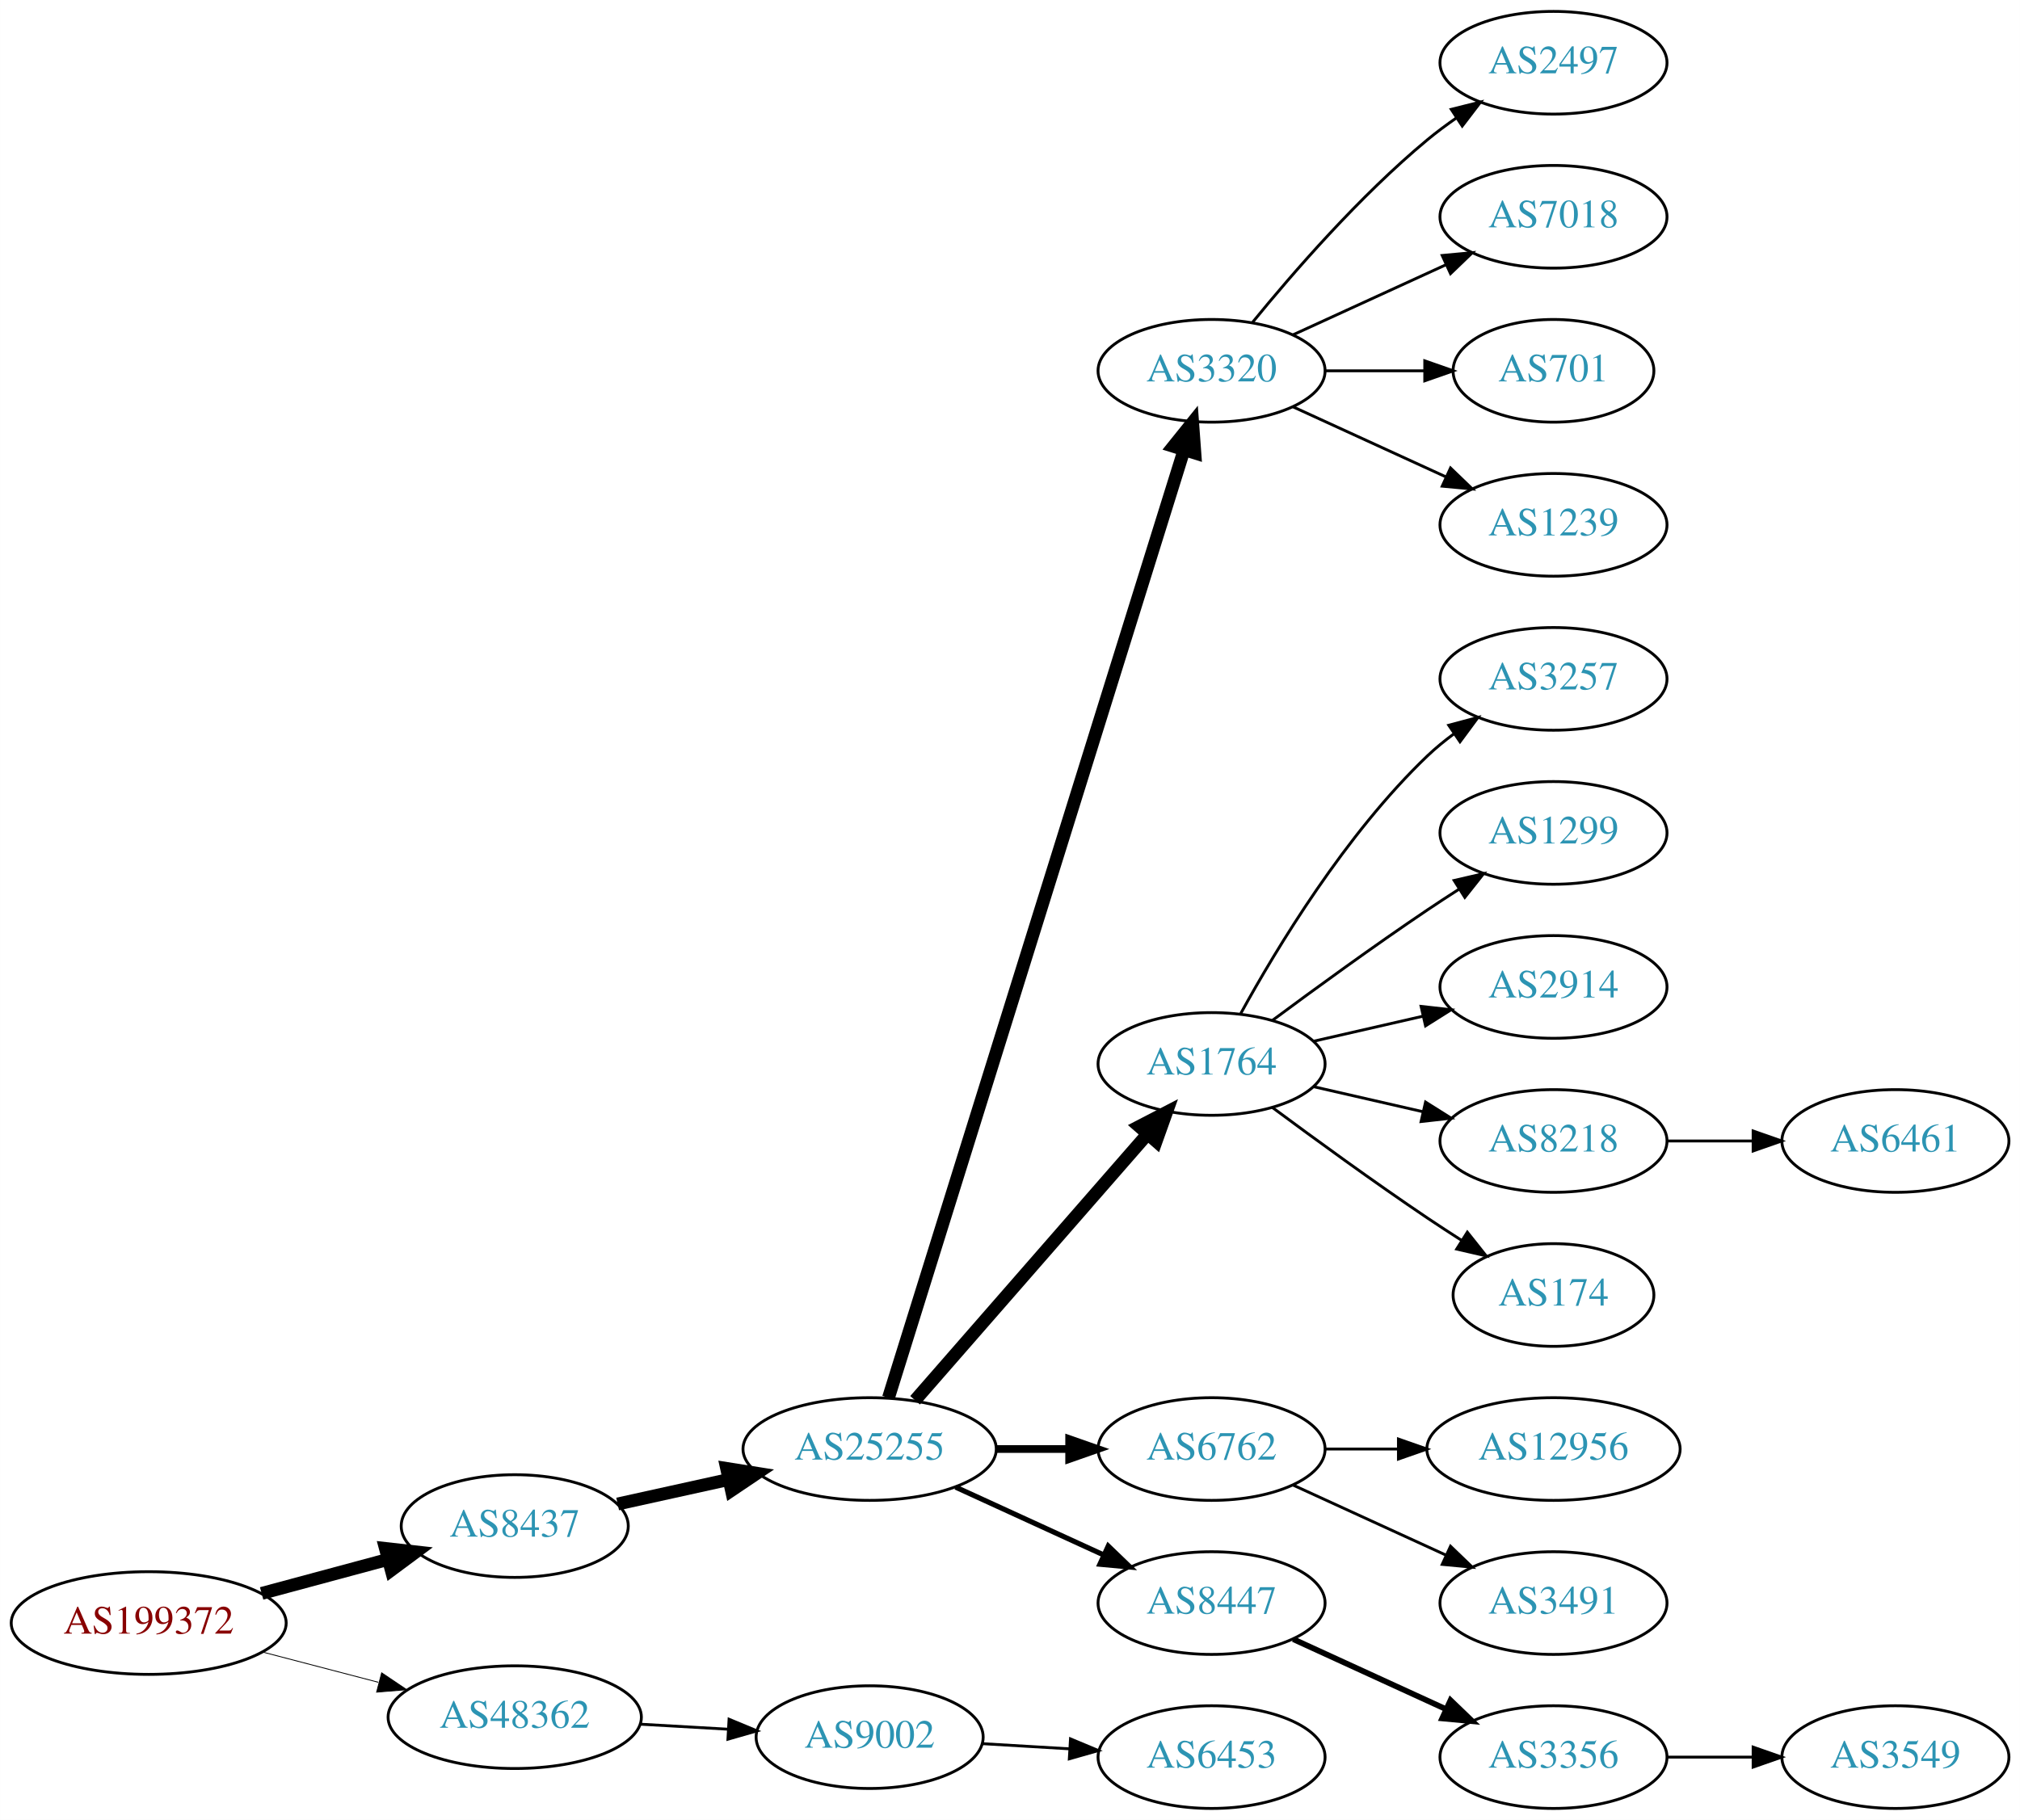
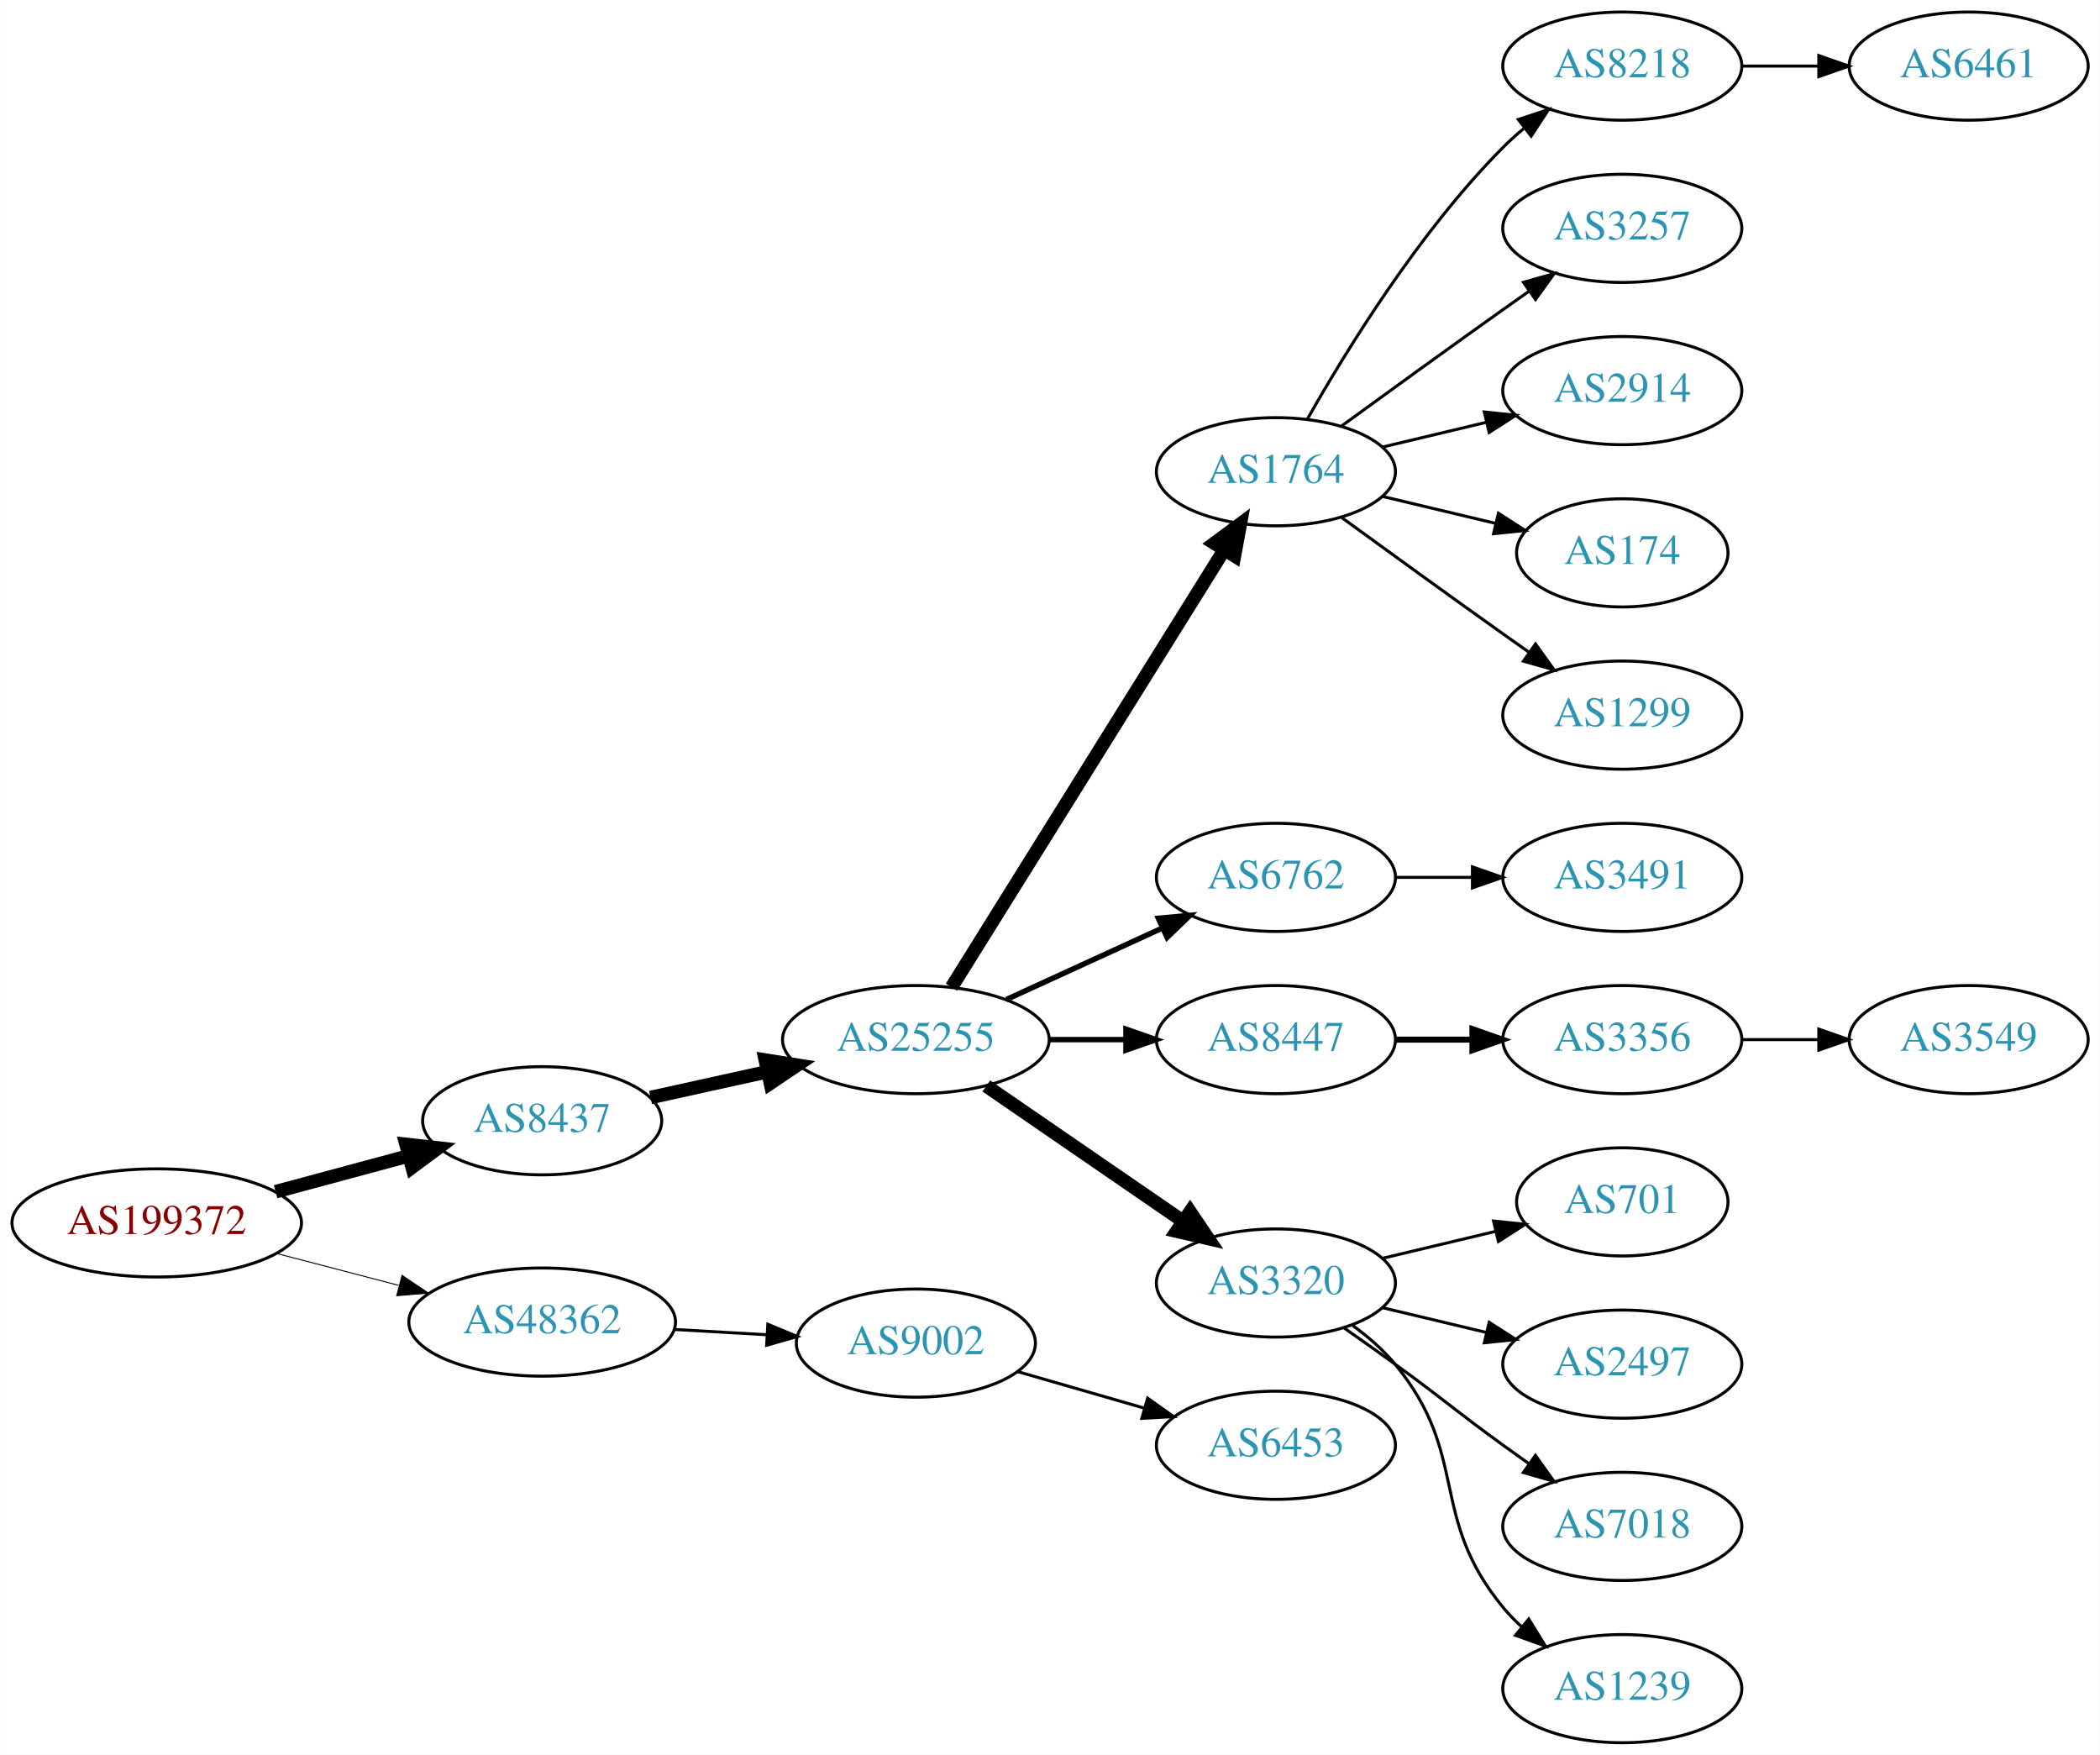
- <svg xmlns="http://www.w3.org/2000/svg" xmlns:xlink="http://www.w3.org/1999/xlink" width="708pt" height="638pt" viewBox="0.00 0.00 707.95 638.00">
-   <g id="graph0" class="graph" transform="scale(1 1) rotate(0) translate(4 634)">
-     <polygon fill="white" stroke="none" points="-4,4 -4,-634 703.954,-634 703.954,4 -4,4" />
+ <svg xmlns="http://www.w3.org/2000/svg" xmlns:xlink="http://www.w3.org/1999/xlink" width="699pt" height="584pt" viewBox="0.00 0.00 698.85 584.00">
+   <g id="graph0" class="graph" transform="scale(1 1) rotate(0) translate(4 580)">
+     <polygon fill="white" stroke="none" points="-4,4 -4,-580 694.855,-580 694.855,4 -4,4" />
    <g id="node1" class="node">
      <g id="a_node1">
        <a xlink:href="/asn/199372" xlink:title="AS199372 ~ Hirschmann Automotive GmbH [AT]">
-           <ellipse fill="#ffffff" stroke="black" cx="48.096" cy="-65" rx="48.192" ry="18" />
-           <text text-anchor="middle" x="48.096" y="-61.3" font-family="Times,serif" font-size="14.00" fill="#880000">AS199372</text>
+           <ellipse fill="#ffffff" stroke="black" cx="48.096" cy="-173" rx="48.192" ry="18" />
+           <text text-anchor="middle" x="48.096" y="-169.3" font-family="Times,serif" font-size="14.00" fill="#880000">AS199372</text>
        </a>
      </g>
    </g>
    <g id="node2" class="node">
      <g id="a_node2">
        <a xlink:href="/asn/8437" xlink:title="AS8437 ~ Hutchison Drei Austria GmbH [AT]">
-           <ellipse fill="#ffffff" stroke="black" cx="176.388" cy="-99" rx="39.794" ry="18" />
-           <text text-anchor="middle" x="176.388" y="-95.3" font-family="Times,serif" font-size="14.00" fill="#2c94b3">AS8437</text>
+           <ellipse fill="#ffffff" stroke="black" cx="176.388" cy="-207" rx="39.794" ry="18" />
+           <text text-anchor="middle" x="176.388" y="-203.3" font-family="Times,serif" font-size="14.00" fill="#2c94b3">AS8437</text>
        </a>
      </g>
    </g>
    <g id="edge1" class="edge">
-       <path fill="none" stroke="black" stroke-width="4.5" d="M87.674,-75.386C101.701,-79.162 117.644,-83.454 132.056,-87.334" />
-       <polygon fill="black" stroke="black" stroke-width="4.5" points="131.066,-91.145 141.746,-89.943 133.113,-83.541 131.066,-91.145" />
+       <path fill="none" stroke="black" stroke-width="4.5" d="M87.674,-183.386C101.701,-187.162 117.644,-191.455 132.056,-195.334" />
+       <polygon fill="black" stroke="black" stroke-width="4.5" points="131.066,-199.145 141.746,-197.943 133.113,-191.541 131.066,-199.145" />
    </g>
    <g id="node3" class="node">
      <g id="a_node3">
        <a xlink:href="/asn/48362" xlink:title="AS48362 ~ Stadtwerke Feldkirch [AT]">
-           <ellipse fill="#ffffff" stroke="black" cx="176.388" cy="-32" rx="44.393" ry="18" />
-           <text text-anchor="middle" x="176.388" y="-28.3" font-family="Times,serif" font-size="14.00" fill="#2c94b3">AS48362</text>
+           <ellipse fill="#ffffff" stroke="black" cx="176.388" cy="-140" rx="44.393" ry="18" />
+           <text text-anchor="middle" x="176.388" y="-136.3" font-family="Times,serif" font-size="14.00" fill="#2c94b3">AS48362</text>
        </a>
      </g>
    </g>
    <g id="edge2" class="edge">
-       <path fill="none" stroke="black" stroke-width="0.3" d="M88.018,-54.83C100.839,-51.479 115.231,-47.719 128.578,-44.231" />
-       <polygon fill="black" stroke="black" stroke-width="0.3" points="129.746,-47.544 138.536,-41.629 127.976,-40.771 129.746,-47.544" />
+       <path fill="none" stroke="black" stroke-width="0.321" d="M88.018,-162.83C100.839,-159.479 115.231,-155.719 128.578,-152.231" />
+       <polygon fill="black" stroke="black" stroke-width="0.321" points="129.746,-155.544 138.536,-149.629 127.976,-148.771 129.746,-155.544" />
    </g>
    <g id="node4" class="node">
      <g id="a_node4">
        <a xlink:href="/asn/25255" xlink:title="AS25255 ~ ==&gt; TELE2 AUSTRIA &lt;== [AT]">
-           <ellipse fill="#ffffff" stroke="black" cx="300.78" cy="-126" rx="44.393" ry="18" />
-           <text text-anchor="middle" x="300.78" y="-122.3" font-family="Times,serif" font-size="14.00" fill="#2c94b3">AS25255</text>
+           <ellipse fill="#ffffff" stroke="black" cx="300.78" cy="-234" rx="44.393" ry="18" />
+           <text text-anchor="middle" x="300.78" y="-230.3" font-family="Times,serif" font-size="14.00" fill="#2c94b3">AS25255</text>
        </a>
      </g>
    </g>
    <g id="edge3" class="edge">
-       <path fill="none" stroke="black" stroke-width="4.5" d="M212.46,-106.737C224.5,-109.393 238.2,-112.415 251.121,-115.266" />
-       <polygon fill="black" stroke="black" stroke-width="4.5" points="250.656,-119.195 261.269,-117.505 252.352,-111.505 250.656,-119.195" />
-     </g>
-     <g id="node23" class="node">
-       <g id="a_node23">
+       <path fill="none" stroke="black" stroke-width="4.5" d="M212.46,-214.737C224.5,-217.393 238.2,-220.415 251.121,-223.266" />
+       <polygon fill="black" stroke="black" stroke-width="4.5" points="250.656,-227.195 261.269,-225.505 252.352,-219.505 250.656,-227.195" />
+     </g>
+     <g id="node22" class="node">
+       <g id="a_node22">
        <a xlink:href="/asn/9002" xlink:title="AS9002 ~ RETN Limited [EU]">
-           <ellipse fill="#ffffff" stroke="black" cx="300.78" cy="-25" rx="39.794" ry="18" />
-           <text text-anchor="middle" x="300.78" y="-21.3" font-family="Times,serif" font-size="14.00" fill="#2c94b3">AS9002</text>
-         </a>
-       </g>
-     </g>
-     <g id="edge22" class="edge">
-       <path fill="none" stroke="black" d="M220.194,-29.552C230.224,-28.978 240.981,-28.363 251.241,-27.776" />
-       <polygon fill="black" stroke="black" points="251.506,-31.267 261.29,-27.201 251.107,-24.278 251.506,-31.267" />
+           <ellipse fill="#ffffff" stroke="black" cx="300.78" cy="-133" rx="39.794" ry="18" />
+           <text text-anchor="middle" x="300.78" y="-129.3" font-family="Times,serif" font-size="14.00" fill="#2c94b3">AS9002</text>
+         </a>
+       </g>
+     </g>
+     <g id="edge21" class="edge">
+       <path fill="none" stroke="black" d="M220.194,-137.552C230.224,-136.978 240.981,-136.363 251.241,-135.776" />
+       <polygon fill="black" stroke="black" points="251.506,-139.267 261.29,-135.201 251.107,-132.278 251.506,-139.267" />
    </g>
    <g id="node5" class="node">
      <g id="a_node5">
-         <a xlink:href="/asn/3320" xlink:title="AS3320 ~ DTAG [DE]">
-           <ellipse fill="#ffffff" stroke="black" cx="420.622" cy="-504" rx="39.794" ry="18" />
-           <text text-anchor="middle" x="420.622" y="-500.3" font-family="Times,serif" font-size="14.00" fill="#2c94b3">AS3320</text>
+         <a xlink:href="/asn/1764" xlink:title="AS1764 ~ NEXTLAYER-AS [AT]">
+           <ellipse fill="#ffffff" stroke="black" cx="420.622" cy="-423" rx="39.794" ry="18" />
+           <text text-anchor="middle" x="420.622" y="-419.3" font-family="Times,serif" font-size="14.00" fill="#2c94b3">AS1764</text>
        </a>
      </g>
    </g>
    <g id="edge4" class="edge">
-       <path fill="none" stroke="black" stroke-width="4.5" d="M307.384,-143.977C326.305,-204.669 387.915,-402.293 410.885,-475.972" />
-       <polygon fill="black" stroke="black" stroke-width="4.5" points="407.248,-477.538 413.983,-485.913 414.766,-475.194 407.248,-477.538" />
+       <path fill="none" stroke="black" stroke-width="4.5" d="M312.655,-251.442C333.438,-284.775 378.899,-357.686 403.327,-396.866" />
+       <polygon fill="black" stroke="black" stroke-width="4.5" points="400.141,-399.198 408.773,-405.6 406.824,-395.031 400.141,-399.198" />
    </g>
    <g id="node6" class="node">
      <g id="a_node6">
-         <a xlink:href="/asn/1764" xlink:title="AS1764 ~ NEXTLAYER-AS [AT]">
-           <ellipse fill="#ffffff" stroke="black" cx="420.622" cy="-261" rx="39.794" ry="18" />
-           <text text-anchor="middle" x="420.622" y="-257.3" font-family="Times,serif" font-size="14.00" fill="#2c94b3">AS1764</text>
+         <a xlink:href="/asn/6762" xlink:title="AS6762 ~ TELECOM ITALIA SPARKLE S.p.A. [IT]">
+           <ellipse fill="#ffffff" stroke="black" cx="420.622" cy="-288" rx="39.794" ry="18" />
+           <text text-anchor="middle" x="420.622" y="-284.3" font-family="Times,serif" font-size="14.00" fill="#2c94b3">AS6762</text>
        </a>
      </g>
    </g>
    <g id="edge5" class="edge">
-       <path fill="none" stroke="black" stroke-width="4.5" d="M316.705,-143.098C337.247,-166.631 374.366,-209.155 397.963,-236.187" />
-       <polygon fill="black" stroke="black" stroke-width="4.5" points="395.276,-239.097 404.819,-244.041 401.209,-233.918 395.276,-239.097" />
+       <path fill="none" stroke="black" stroke-width="1.8" d="M330.909,-247.348C346.521,-254.502 365.918,-263.391 382.59,-271.03" />
+       <polygon fill="black" stroke="black" stroke-width="1.8" points="381.493,-274.378 392.042,-275.362 384.409,-268.014 381.493,-274.378" />
    </g>
    <g id="node7" class="node">
      <g id="a_node7">
-         <a xlink:href="/asn/6762" xlink:title="AS6762 ~ TELECOM ITALIA SPARKLE S.p.A. [IT]">
-           <ellipse fill="#ffffff" stroke="black" cx="420.622" cy="-126" rx="39.794" ry="18" />
-           <text text-anchor="middle" x="420.622" y="-122.3" font-family="Times,serif" font-size="14.00" fill="#2c94b3">AS6762</text>
+         <a xlink:href="/asn/8447" xlink:title="AS8447 ~ A1 Telekom Austria AG [AT]">
+           <ellipse fill="#ffffff" stroke="black" cx="420.622" cy="-234" rx="39.794" ry="18" />
+           <text text-anchor="middle" x="420.622" y="-230.3" font-family="Times,serif" font-size="14.00" fill="#2c94b3">AS8447</text>
        </a>
      </g>
    </g>
    <g id="edge6" class="edge">
-       <path fill="none" stroke="black" stroke-width="2.7" d="M344.991,-126C353.303,-126 362.066,-126 370.548,-126" />
-       <polygon fill="black" stroke="black" stroke-width="2.7" points="370.707,-129.5 380.707,-126 370.707,-122.5 370.707,-129.5" />
+       <path fill="none" stroke="black" stroke-width="1.8" d="M344.991,-234C353.303,-234 362.066,-234 370.548,-234" />
+       <polygon fill="black" stroke="black" stroke-width="1.8" points="370.707,-237.5 380.707,-234 370.707,-230.5 370.707,-237.5" />
    </g>
    <g id="node8" class="node">
      <g id="a_node8">
-         <a xlink:href="/asn/8447" xlink:title="AS8447 ~ A1 Telekom Austria AG [AT]">
-           <ellipse fill="#ffffff" stroke="black" cx="420.622" cy="-72" rx="39.794" ry="18" />
-           <text text-anchor="middle" x="420.622" y="-68.3" font-family="Times,serif" font-size="14.00" fill="#2c94b3">AS8447</text>
+         <a xlink:href="/asn/3320" xlink:title="AS3320 ~ DTAG [DE]">
+           <ellipse fill="#ffffff" stroke="black" cx="420.622" cy="-153" rx="39.794" ry="18" />
+           <text text-anchor="middle" x="420.622" y="-149.3" font-family="Times,serif" font-size="14.00" fill="#2c94b3">AS3320</text>
        </a>
      </g>
    </g>
    <g id="edge7" class="edge">
-       <path fill="none" stroke="black" stroke-width="1.8" d="M330.909,-112.652C346.521,-105.498 365.918,-96.609 382.59,-88.969" />
-       <polygon fill="black" stroke="black" stroke-width="1.8" points="384.409,-91.986 392.042,-84.638 381.493,-85.622 384.409,-91.986" />
-     </g>
-     <g id="node14" class="node">
-       <g id="a_node14">
-         <a xlink:href="/asn/2497" xlink:title="AS2497 ~ Internet Initiative Japan Inc. [JP]">
-           <ellipse fill="#ffffff" stroke="black" cx="540.465" cy="-612" rx="39.794" ry="18" />
-           <text text-anchor="middle" x="540.465" y="-608.3" font-family="Times,serif" font-size="14.00" fill="#2c94b3">AS2497</text>
-         </a>
-       </g>
-     </g>
-     <g id="edge13" class="edge">
-       <path fill="none" stroke="black" d="M435.041,-521.065C449.156,-538.375 472.571,-565.345 496.269,-585 499.485,-587.668 502.986,-590.27 506.556,-592.741" />
-       <polygon fill="black" stroke="black" points="504.634,-595.666 514.912,-598.236 508.48,-589.817 504.634,-595.666" />
-     </g>
-     <g id="node15" class="node">
-       <g id="a_node15">
-         <a xlink:href="/asn/7018" xlink:title="AS7018 ~ AT&amp;T Services, Inc. [US]">
-           <ellipse fill="#ffffff" stroke="black" cx="540.465" cy="-558" rx="39.794" ry="18" />
-           <text text-anchor="middle" x="540.465" y="-554.3" font-family="Times,serif" font-size="14.00" fill="#2c94b3">AS7018</text>
-         </a>
-       </g>
-     </g>
-     <g id="edge14" class="edge">
-       <path fill="none" stroke="black" d="M449.251,-516.661C465.208,-523.973 485.479,-533.261 502.761,-541.181" />
-       <polygon fill="black" stroke="black" points="501.46,-544.435 512.009,-545.419 504.376,-538.071 501.46,-544.435" />
-     </g>
-     <g id="node16" class="node">
-       <g id="a_node16">
-         <a xlink:href="/asn/701" xlink:title="AS701 ~ UUNET [US]">
-           <ellipse fill="#ffffff" stroke="black" cx="540.465" cy="-504" rx="35.194" ry="18" />
-           <text text-anchor="middle" x="540.465" y="-500.3" font-family="Times,serif" font-size="14.00" fill="#2c94b3">AS701</text>
-         </a>
-       </g>
-     </g>
-     <g id="edge15" class="edge">
-       <path fill="none" stroke="black" d="M460.535,-504C471.622,-504 483.781,-504 495.164,-504" />
-       <polygon fill="black" stroke="black" points="495.345,-507.5 505.345,-504 495.345,-500.5 495.345,-507.5" />
-     </g>
-     <g id="node17" class="node">
-       <g id="a_node17">
-         <a xlink:href="/asn/1239" xlink:title="AS1239 ~ Sprint [US]">
-           <ellipse fill="#ffffff" stroke="black" cx="540.465" cy="-450" rx="39.794" ry="18" />
-           <text text-anchor="middle" x="540.465" y="-446.3" font-family="Times,serif" font-size="14.00" fill="#2c94b3">AS1239</text>
-         </a>
-       </g>
-     </g>
-     <g id="edge16" class="edge">
-       <path fill="none" stroke="black" d="M449.251,-491.339C465.208,-484.027 485.479,-474.739 502.761,-466.819" />
-       <polygon fill="black" stroke="black" points="504.376,-469.929 512.009,-462.581 501.46,-463.565 504.376,-469.929" />
+       <path fill="none" stroke="black" stroke-width="4.5" d="M324.222,-218.574C342.804,-205.802 369.365,-187.545 389.744,-173.537" />
+       <polygon fill="black" stroke="black" stroke-width="4.5" points="392.048,-176.731 398.058,-167.822 387.587,-170.242 392.048,-176.731" />
    </g>
    <g id="node9" class="node">
      <g id="a_node9">
-         <a xlink:href="/asn/3257" xlink:title="AS3257 ~ GTT [DE]">
-           <ellipse fill="#ffffff" stroke="black" cx="540.465" cy="-396" rx="39.794" ry="18" />
-           <text text-anchor="middle" x="540.465" y="-392.3" font-family="Times,serif" font-size="14.00" fill="#2c94b3">AS3257</text>
+         <a xlink:href="/asn/8218" xlink:title="AS8218 ~ legacy Neotelecoms [FR]">
+           <ellipse fill="#ffffff" stroke="black" cx="535.915" cy="-558" rx="39.794" ry="18" />
+           <text text-anchor="middle" x="535.915" y="-554.3" font-family="Times,serif" font-size="14.00" fill="#2c94b3">AS8218</text>
        </a>
      </g>
    </g>
    <g id="edge8" class="edge">
-       <path fill="none" stroke="black" d="M430.864,-278.713C443.409,-301.561 467.586,-341.611 496.269,-369 499.137,-371.739 502.326,-374.347 505.635,-376.785" />
-       <polygon fill="black" stroke="black" points="503.758,-379.742 513.994,-382.477 507.698,-373.956 503.758,-379.742" />
+       <path fill="none" stroke="black" d="M431.082,-440.49C443.864,-463.096 468.296,-502.886 496.269,-531 498.379,-533.121 500.676,-535.188 503.061,-537.171" />
+       <polygon fill="black" stroke="black" points="501.313,-540.242 511.376,-543.556 505.577,-534.69 501.313,-540.242" />
    </g>
    <g id="node10" class="node">
      <g id="a_node10">
-         <a xlink:href="/asn/1299" xlink:title="AS1299 ~ Telia Carrier [EU]">
-           <ellipse fill="#ffffff" stroke="black" cx="540.465" cy="-342" rx="39.794" ry="18" />
-           <text text-anchor="middle" x="540.465" y="-338.3" font-family="Times,serif" font-size="14.00" fill="#2c94b3">AS1299</text>
+         <a xlink:href="/asn/3257" xlink:title="AS3257 ~ GTT [DE]">
+           <ellipse fill="#ffffff" stroke="black" cx="535.915" cy="-504" rx="39.794" ry="18" />
+           <text text-anchor="middle" x="535.915" y="-500.3" font-family="Times,serif" font-size="14.00" fill="#2c94b3">AS3257</text>
        </a>
      </g>
    </g>
    <g id="edge9" class="edge">
-       <path fill="none" stroke="black" d="M441.953,-276.277C456.815,-287.304 477.559,-302.407 496.269,-315 499.818,-317.389 503.568,-319.839 507.317,-322.242" />
-       <polygon fill="black" stroke="black" points="505.643,-325.325 515.965,-327.712 509.385,-319.409 505.643,-325.325" />
+       <path fill="none" stroke="black" d="M442.471,-438.222C457.404,-449.091 478.018,-464.025 496.269,-477 499.089,-479.005 502.032,-481.085 504.98,-483.159" />
+       <polygon fill="black" stroke="black" points="503.008,-486.05 513.205,-488.926 507.026,-480.319 503.008,-486.05" />
    </g>
    <g id="node11" class="node">
      <g id="a_node11">
        <a xlink:href="/asn/2914" xlink:title="AS2914 ~ NTT America, Inc. [US]">
-           <ellipse fill="#ffffff" stroke="black" cx="540.465" cy="-288" rx="39.794" ry="18" />
-           <text text-anchor="middle" x="540.465" y="-284.3" font-family="Times,serif" font-size="14.00" fill="#2c94b3">AS2914</text>
+           <ellipse fill="#ffffff" stroke="black" cx="535.915" cy="-450" rx="39.794" ry="18" />
+           <text text-anchor="middle" x="535.915" y="-446.3" font-family="Times,serif" font-size="14.00" fill="#2c94b3">AS2914</text>
        </a>
      </g>
    </g>
    <g id="edge10" class="edge">
-       <path fill="none" stroke="black" d="M456.342,-268.955C468.341,-271.704 481.962,-274.825 494.655,-277.733" />
-       <polygon fill="black" stroke="black" points="494.057,-281.187 504.586,-280.009 495.621,-274.364 494.057,-281.187" />
+       <path fill="none" stroke="black" d="M456.229,-431.248C467.101,-433.838 479.255,-436.735 490.698,-439.462" />
+       <polygon fill="black" stroke="black" points="489.981,-442.889 500.52,-441.803 491.604,-436.08 489.981,-442.889" />
    </g>
    <g id="node12" class="node">
      <g id="a_node12">
-         <a xlink:href="/asn/8218" xlink:title="AS8218 ~ legacy Neotelecoms [FR]">
-           <ellipse fill="#ffffff" stroke="black" cx="540.465" cy="-234" rx="39.794" ry="18" />
-           <text text-anchor="middle" x="540.465" y="-230.3" font-family="Times,serif" font-size="14.00" fill="#2c94b3">AS8218</text>
+         <a xlink:href="/asn/174" xlink:title="AS174 ~ Cogent Communications [US]">
+           <ellipse fill="#ffffff" stroke="black" cx="535.915" cy="-396" rx="35.194" ry="18" />
+           <text text-anchor="middle" x="535.915" y="-392.3" font-family="Times,serif" font-size="14.00" fill="#2c94b3">AS174</text>
        </a>
      </g>
    </g>
    <g id="edge11" class="edge">
-       <path fill="none" stroke="black" d="M456.342,-253.045C468.341,-250.296 481.962,-247.175 494.655,-244.267" />
-       <polygon fill="black" stroke="black" points="495.621,-247.636 504.586,-241.991 494.057,-240.813 495.621,-247.636" />
+       <path fill="none" stroke="black" d="M456.229,-414.752C468.024,-411.942 481.329,-408.771 493.596,-405.847" />
+       <polygon fill="black" stroke="black" points="494.685,-409.186 503.601,-403.463 493.062,-402.376 494.685,-409.186" />
    </g>
    <g id="node13" class="node">
      <g id="a_node13">
-         <a xlink:href="/asn/174" xlink:title="AS174 ~ Cogent Communications [US]">
-           <ellipse fill="#ffffff" stroke="black" cx="540.465" cy="-180" rx="35.194" ry="18" />
-           <text text-anchor="middle" x="540.465" y="-176.3" font-family="Times,serif" font-size="14.00" fill="#2c94b3">AS174</text>
+         <a xlink:href="/asn/1299" xlink:title="AS1299 ~ Telia Carrier [EU]">
+           <ellipse fill="#ffffff" stroke="black" cx="535.915" cy="-342" rx="39.794" ry="18" />
+           <text text-anchor="middle" x="535.915" y="-338.3" font-family="Times,serif" font-size="14.00" fill="#2c94b3">AS1299</text>
        </a>
      </g>
    </g>
    <g id="edge12" class="edge">
-       <path fill="none" stroke="black" d="M441.953,-245.723C456.815,-234.696 477.559,-219.593 496.269,-207 500.086,-204.431 504.136,-201.79 508.166,-199.214" />
-       <polygon fill="black" stroke="black" points="510.271,-202.025 516.86,-193.729 506.535,-196.105 510.271,-202.025" />
+       <path fill="none" stroke="black" d="M442.471,-407.778C457.404,-396.909 478.018,-381.975 496.269,-369 499.089,-366.995 502.032,-364.915 504.98,-362.841" />
+       <polygon fill="black" stroke="black" points="507.026,-365.681 513.205,-357.074 503.008,-359.95 507.026,-365.681" />
+     </g>
+     <g id="node15" class="node">
+       <g id="a_node15">
+         <a xlink:href="/asn/3491" xlink:title="AS3491 ~ PCCW Global, Inc. [US]">
+           <ellipse fill="#ffffff" stroke="black" cx="535.915" cy="-288" rx="39.794" ry="18" />
+           <text text-anchor="middle" x="535.915" y="-284.3" font-family="Times,serif" font-size="14.00" fill="#2c94b3">AS3491</text>
+         </a>
+       </g>
+     </g>
+     <g id="edge14" class="edge">
+       <path fill="none" stroke="black" d="M460.294,-288C468.497,-288 477.261,-288 485.794,-288" />
+       <polygon fill="black" stroke="black" points="486.033,-291.5 496.033,-288 486.033,-284.5 486.033,-291.5" />
+     </g>
+     <g id="node16" class="node">
+       <g id="a_node16">
+         <a xlink:href="/asn/3356" xlink:title="AS3356 ~ Level 3 Parent, LLC [US]">
+           <ellipse fill="#ffffff" stroke="black" cx="535.915" cy="-234" rx="39.794" ry="18" />
+           <text text-anchor="middle" x="535.915" y="-230.3" font-family="Times,serif" font-size="14.00" fill="#2c94b3">AS3356</text>
+         </a>
+       </g>
+     </g>
+     <g id="edge15" class="edge">
+       <path fill="none" stroke="black" stroke-width="2" d="M460.294,-234C468.497,-234 477.261,-234 485.794,-234" />
+       <polygon fill="black" stroke="black" stroke-width="2" points="486.033,-237.5 496.033,-234 486.033,-230.5 486.033,-237.5" />
+     </g>
+     <g id="node17" class="node">
+       <g id="a_node17">
+         <a xlink:href="/asn/701" xlink:title="AS701 ~ UUNET [US]">
+           <ellipse fill="#ffffff" stroke="black" cx="535.915" cy="-180" rx="35.194" ry="18" />
+           <text text-anchor="middle" x="535.915" y="-176.3" font-family="Times,serif" font-size="14.00" fill="#2c94b3">AS701</text>
+         </a>
+       </g>
+     </g>
+     <g id="edge16" class="edge">
+       <path fill="none" stroke="black" d="M456.229,-161.248C468.024,-164.058 481.329,-167.229 493.596,-170.153" />
+       <polygon fill="black" stroke="black" points="493.062,-173.624 503.601,-172.537 494.685,-166.814 493.062,-173.624" />
+     </g>
+     <g id="node18" class="node">
+       <g id="a_node18">
+         <a xlink:href="/asn/2497" xlink:title="AS2497 ~ Internet Initiative Japan Inc. [JP]">
+           <ellipse fill="#ffffff" stroke="black" cx="535.915" cy="-126" rx="39.794" ry="18" />
+           <text text-anchor="middle" x="535.915" y="-122.3" font-family="Times,serif" font-size="14.00" fill="#2c94b3">AS2497</text>
+         </a>
+       </g>
+     </g>
+     <g id="edge17" class="edge">
+       <path fill="none" stroke="black" d="M456.229,-144.752C467.101,-142.162 479.255,-139.265 490.698,-136.538" />
+       <polygon fill="black" stroke="black" points="491.604,-139.92 500.52,-134.197 489.981,-133.111 491.604,-139.92" />
+     </g>
+     <g id="node19" class="node">
+       <g id="a_node19">
+         <a xlink:href="/asn/7018" xlink:title="AS7018 ~ AT&amp;T Services, Inc. [US]">
+           <ellipse fill="#ffffff" stroke="black" cx="535.915" cy="-72" rx="39.794" ry="18" />
+           <text text-anchor="middle" x="535.915" y="-68.3" font-family="Times,serif" font-size="14.00" fill="#2c94b3">AS7018</text>
+         </a>
+       </g>
+     </g>
+     <g id="edge18" class="edge">
+       <path fill="none" stroke="black" d="M443.379,-137.991C448.914,-134.121 454.833,-129.936 460.269,-126 476.469,-114.271 480.069,-110.729 496.269,-99 499.072,-96.971 502.003,-94.875 504.944,-92.79" />
+       <polygon fill="black" stroke="black" points="506.995,-95.627 513.158,-87.009 502.966,-89.903 506.995,-95.627" />
    </g>
    <g id="node20" class="node">
      <g id="a_node20">
-         <a xlink:href="/asn/12956" xlink:title="AS12956 ~ TELXIUS [ES]">
-           <ellipse fill="#ffffff" stroke="black" cx="540.465" cy="-126" rx="44.393" ry="18" />
-           <text text-anchor="middle" x="540.465" y="-122.3" font-family="Times,serif" font-size="14.00" fill="#2c94b3">AS12956</text>
+         <a xlink:href="/asn/1239" xlink:title="AS1239 ~ Sprint [US]">
+           <ellipse fill="#ffffff" stroke="black" cx="535.915" cy="-18" rx="39.794" ry="18" />
+           <text text-anchor="middle" x="535.915" y="-14.3" font-family="Times,serif" font-size="14.00" fill="#2c94b3">AS1239</text>
        </a>
      </g>
    </g>
    <g id="edge19" class="edge">
-       <path fill="none" stroke="black" d="M460.535,-126C468.637,-126 477.313,-126 485.839,-126" />
-       <polygon fill="black" stroke="black" points="486.117,-129.5 496.117,-126 486.117,-122.5 486.117,-129.5" />
+       <path fill="none" stroke="black" d="M446.203,-138.844C451.297,-135.128 456.311,-130.799 460.269,-126 485.333,-95.606 471.204,-75.394 496.269,-45 498.124,-42.751 500.211,-40.604 502.43,-38.576" />
+       <polygon fill="black" stroke="black" points="504.778,-41.178 510.334,-32.156 500.365,-35.744 504.778,-41.178" />
+     </g>
+     <g id="node14" class="node">
+       <g id="a_node14">
+         <a xlink:href="/asn/6461" xlink:title="AS6461 ~ Zayo Bandwidth [US]">
+           <ellipse fill="#ffffff" stroke="black" cx="651.208" cy="-558" rx="39.794" ry="18" />
+           <text text-anchor="middle" x="651.208" y="-554.3" font-family="Times,serif" font-size="14.00" fill="#2c94b3">AS6461</text>
+         </a>
+       </g>
+     </g>
+     <g id="edge13" class="edge">
+       <path fill="none" stroke="black" d="M575.587,-558C583.79,-558 592.554,-558 601.087,-558" />
+       <polygon fill="black" stroke="black" points="601.326,-561.5 611.326,-558 601.326,-554.5 601.326,-561.5" />
    </g>
    <g id="node21" class="node">
      <g id="a_node21">
-         <a xlink:href="/asn/3491" xlink:title="AS3491 ~ PCCW Global, Inc. [US]">
-           <ellipse fill="#ffffff" stroke="black" cx="540.465" cy="-72" rx="39.794" ry="18" />
-           <text text-anchor="middle" x="540.465" y="-68.3" font-family="Times,serif" font-size="14.00" fill="#2c94b3">AS3491</text>
+         <a xlink:href="/asn/3549" xlink:title="AS3549 ~ Level 3 Parent, LLC [US]">
+           <ellipse fill="#ffffff" stroke="black" cx="651.208" cy="-234" rx="39.794" ry="18" />
+           <text text-anchor="middle" x="651.208" y="-230.3" font-family="Times,serif" font-size="14.00" fill="#2c94b3">AS3549</text>
        </a>
      </g>
    </g>
    <g id="edge20" class="edge">
-       <path fill="none" stroke="black" d="M449.251,-113.339C465.208,-106.027 485.479,-96.739 502.761,-88.819" />
-       <polygon fill="black" stroke="black" points="504.376,-91.929 512.009,-84.581 501.46,-85.565 504.376,-91.929" />
-     </g>
-     <g id="node18" class="node">
-       <g id="a_node18">
-         <a xlink:href="/asn/3356" xlink:title="AS3356 ~ Level 3 Parent, LLC [US]">
-           <ellipse fill="#ffffff" stroke="black" cx="540.465" cy="-18" rx="39.794" ry="18" />
-           <text text-anchor="middle" x="540.465" y="-14.3" font-family="Times,serif" font-size="14.00" fill="#2c94b3">AS3356</text>
-         </a>
-       </g>
-     </g>
-     <g id="edge17" class="edge">
-       <path fill="none" stroke="black" stroke-width="2" d="M449.251,-59.339C465.208,-52.027 485.479,-42.739 502.761,-34.819" />
-       <polygon fill="black" stroke="black" stroke-width="2" points="504.376,-37.929 512.009,-30.581 501.46,-31.565 504.376,-37.929" />
-     </g>
-     <g id="node22" class="node">
-       <g id="a_node22">
-         <a xlink:href="/asn/6461" xlink:title="AS6461 ~ Zayo Bandwidth [US]">
-           <ellipse fill="#ffffff" stroke="black" cx="660.307" cy="-234" rx="39.794" ry="18" />
-           <text text-anchor="middle" x="660.307" y="-230.3" font-family="Times,serif" font-size="14.00" fill="#2c94b3">AS6461</text>
-         </a>
-       </g>
-     </g>
-     <g id="edge21" class="edge">
-       <path fill="none" stroke="black" d="M580.377,-234C589.931,-234 600.28,-234 610.243,-234" />
-       <polygon fill="black" stroke="black" points="610.436,-237.5 620.436,-234 610.436,-230.5 610.436,-237.5" />
-     </g>
-     <g id="node19" class="node">
-       <g id="a_node19">
-         <a xlink:href="/asn/3549" xlink:title="AS3549 ~ Level 3 Parent, LLC [US]">
-           <ellipse fill="#ffffff" stroke="black" cx="660.307" cy="-18" rx="39.794" ry="18" />
-           <text text-anchor="middle" x="660.307" y="-14.3" font-family="Times,serif" font-size="14.00" fill="#2c94b3">AS3549</text>
-         </a>
-       </g>
-     </g>
-     <g id="edge18" class="edge">
-       <path fill="none" stroke="black" d="M580.377,-18C589.931,-18 600.28,-18 610.243,-18" />
-       <polygon fill="black" stroke="black" points="610.436,-21.5 620.436,-18 610.436,-14.5 610.436,-21.5" />
-     </g>
-     <g id="node24" class="node">
-       <g id="a_node24">
+       <path fill="none" stroke="black" d="M575.587,-234C583.79,-234 592.554,-234 601.087,-234" />
+       <polygon fill="black" stroke="black" points="601.326,-237.5 611.326,-234 601.326,-230.5 601.326,-237.5" />
+     </g>
+     <g id="node23" class="node">
+       <g id="a_node23">
        <a xlink:href="/asn/6453" xlink:title="AS6453 ~ TATA COMMUNICATIONS (AMERICA) INC [US]">
-           <ellipse fill="#ffffff" stroke="black" cx="420.622" cy="-18" rx="39.794" ry="18" />
-           <text text-anchor="middle" x="420.622" y="-14.3" font-family="Times,serif" font-size="14.00" fill="#2c94b3">AS6453</text>
-         </a>
-       </g>
-     </g>
-     <g id="edge23" class="edge">
-       <path fill="none" stroke="black" d="M340.366,-22.708C350.132,-22.128 360.749,-21.497 370.943,-20.892" />
-       <polygon fill="black" stroke="black" points="371.175,-24.384 380.95,-20.297 370.76,-17.396 371.175,-24.384" />
+           <ellipse fill="#ffffff" stroke="black" cx="420.622" cy="-99" rx="39.794" ry="18" />
+           <text text-anchor="middle" x="420.622" y="-95.3" font-family="Times,serif" font-size="14.00" fill="#2c94b3">AS6453</text>
+         </a>
+       </g>
+     </g>
+     <g id="edge22" class="edge">
+       <path fill="none" stroke="black" d="M334.605,-123.529C347.648,-119.766 362.829,-115.386 376.723,-111.377" />
+       <polygon fill="black" stroke="black" points="377.926,-114.673 386.564,-108.538 375.986,-107.947 377.926,-114.673" />
    </g>
  </g>
</svg>
